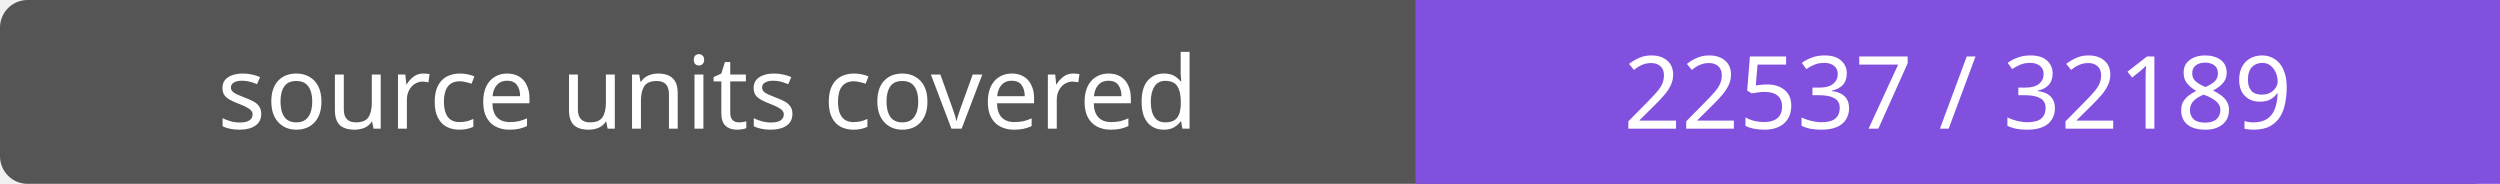
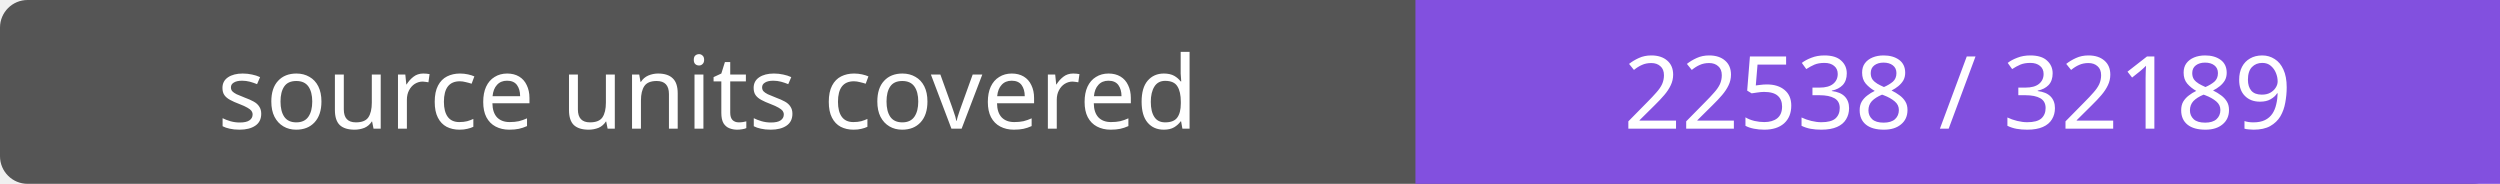
- <svg xmlns="http://www.w3.org/2000/svg" width="272" height="20" role="img" aria-label="source units covered: 22537 / 32189">
+ <svg xmlns="http://www.w3.org/2000/svg" width="272" height="20" role="img" aria-label="source units covered: 22538 / 32189">
  <rect width="272" height="20" rx="3" fill="#555" />
  <path fill="#8250df" d="M154 0h118v20H154z" />
  <g fill="#fff" text-anchor="middle" font-family="Verdana,sans-serif" font-size="11">
    <text x="77.0" y="14">source units covered</text>
-     <text x="213.0" y="14">22537 / 32189</text>
+     <text x="213.0" y="14">22538 / 32189</text>
  </g>
</svg>
